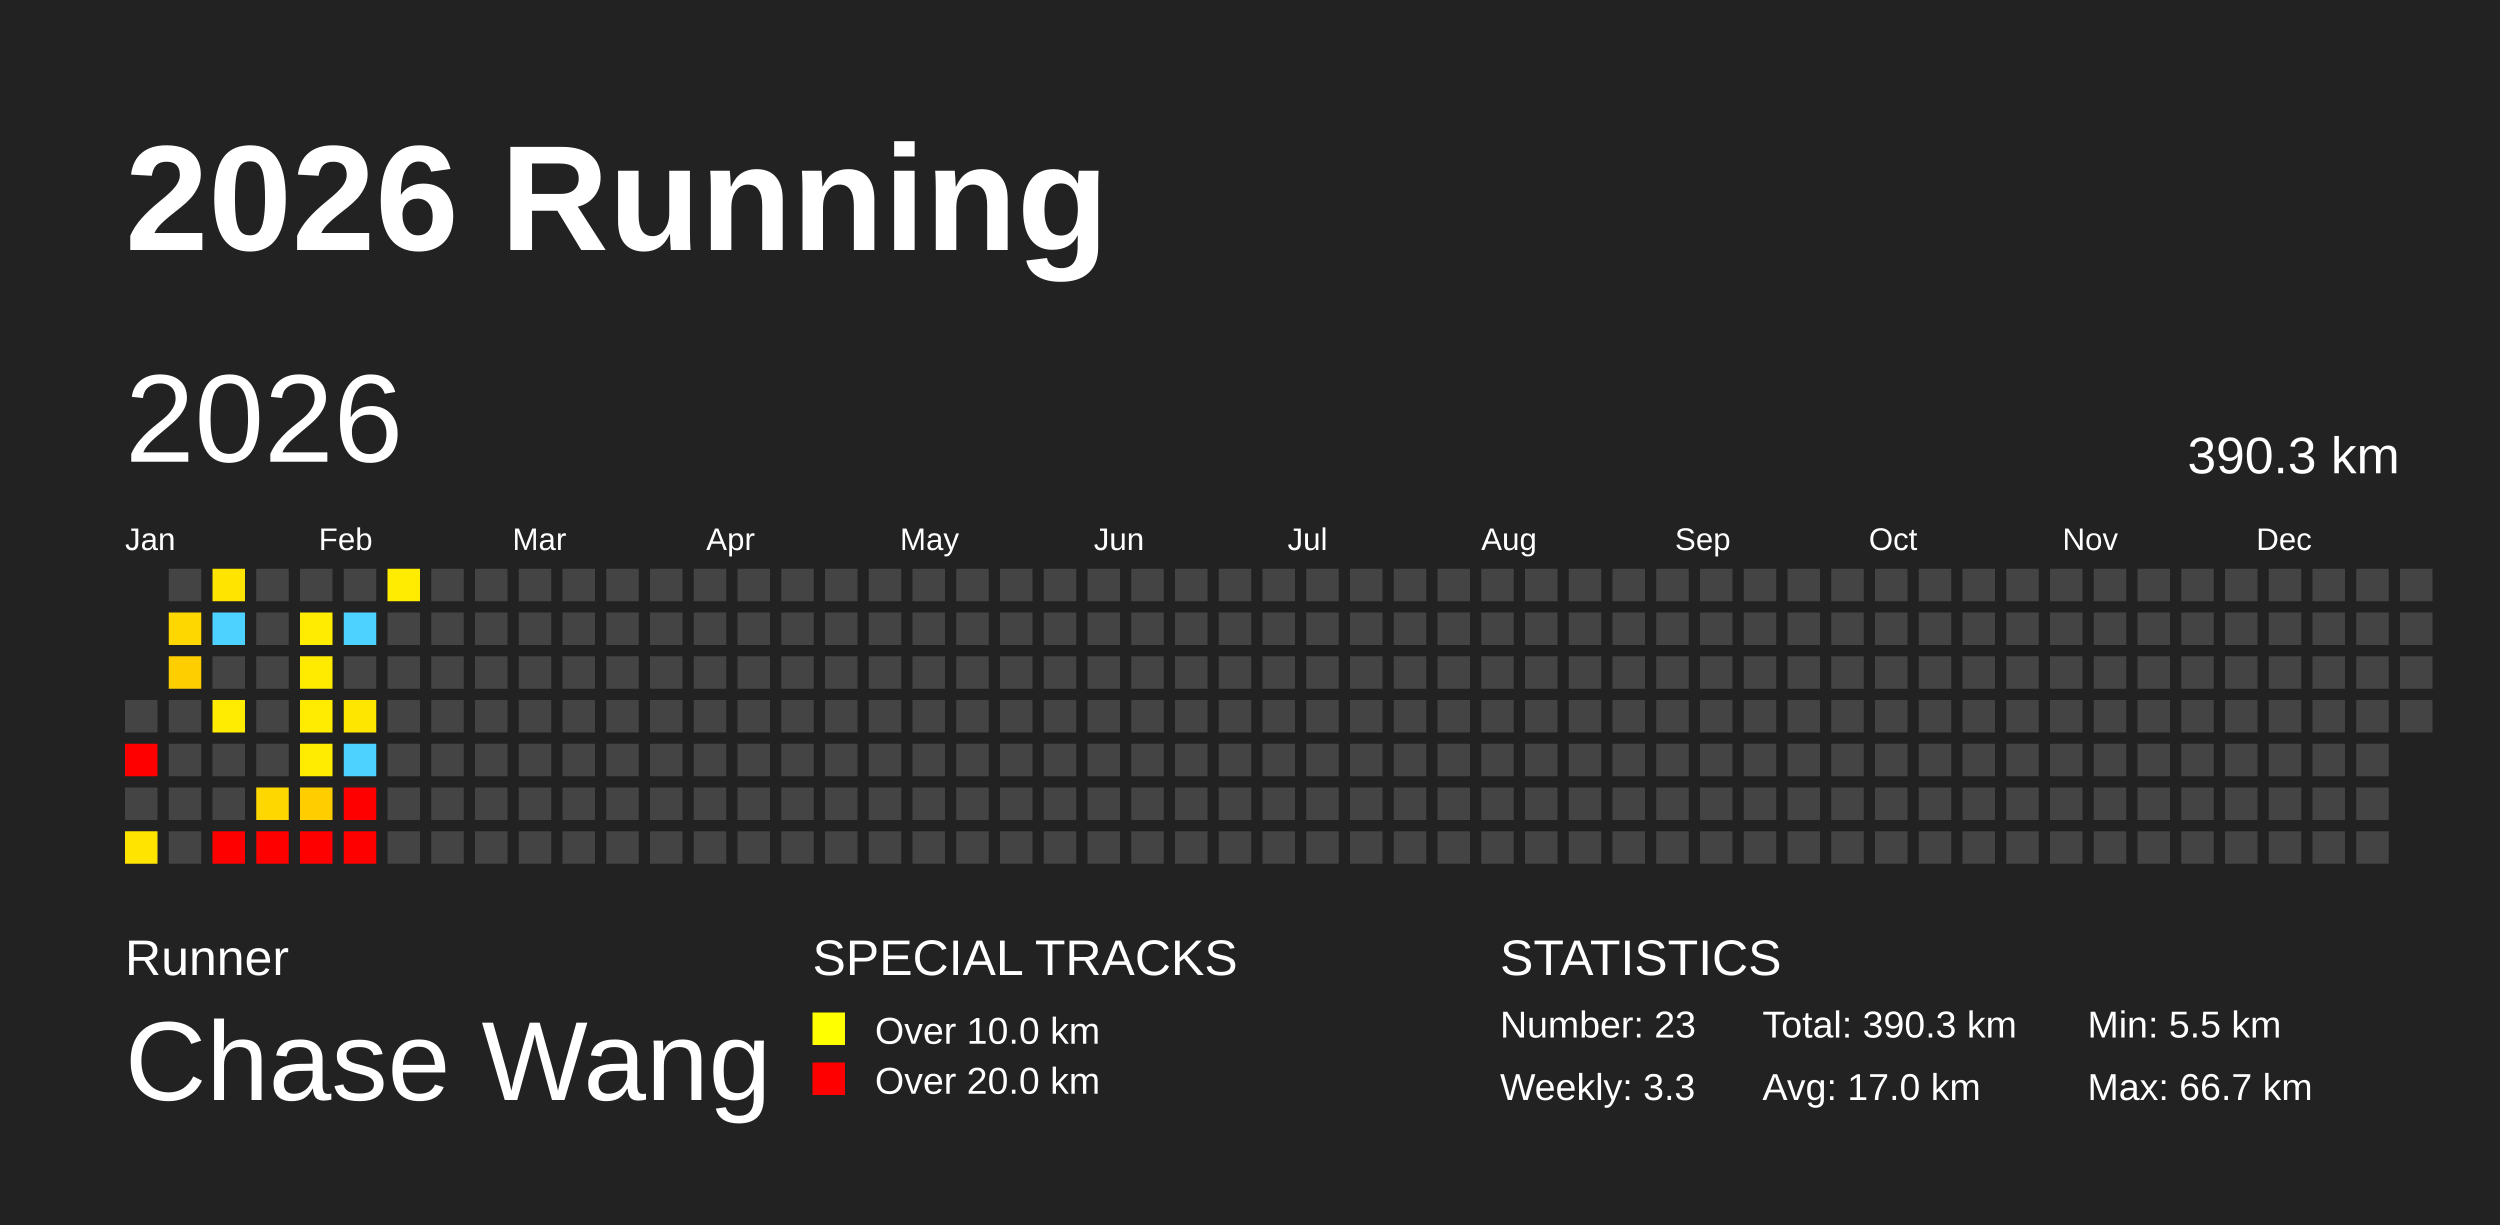
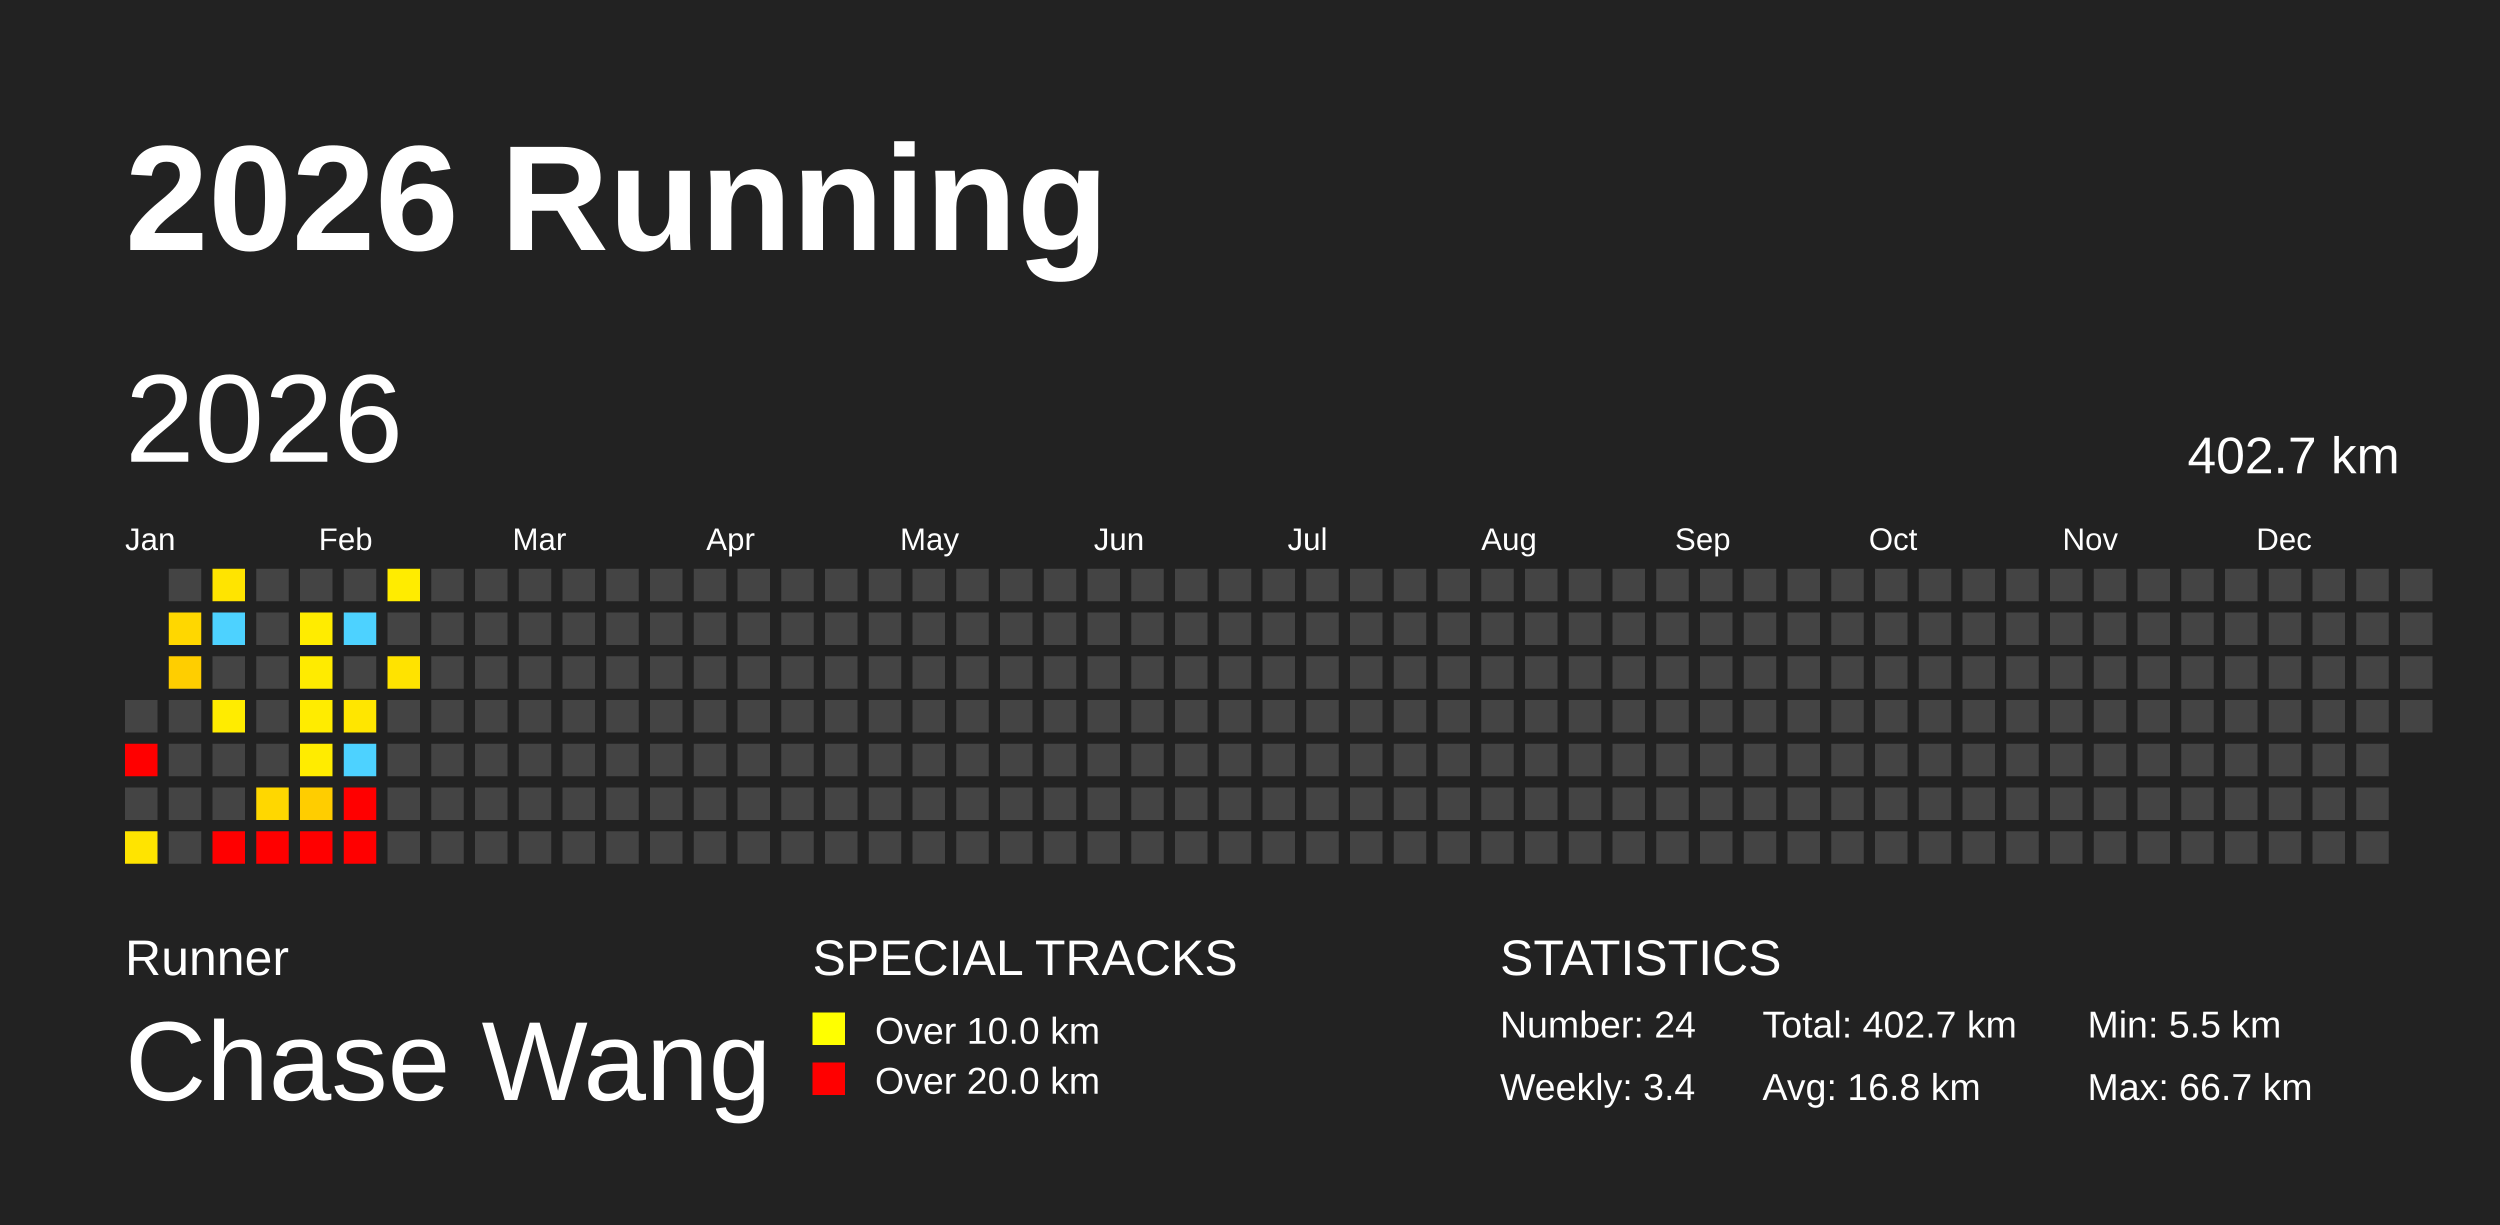
<svg xmlns="http://www.w3.org/2000/svg" baseProfile="full" height="98mm" version="1.1" viewBox="0,0,200,98" width="200mm">
  <defs />
  <rect fill="#222222" height="98" width="200" x="0" y="0" />
  <text fill="#FFFFFF" style="font-size:12px; font-family:Arial; font-weight:bold;" x="10" y="20">2026 Running</text>
  <text fill="#FFFFFF" style="font-size:4px; font-family:Arial" x="10" y="78">Runner</text>
  <text fill="#FFFFFF" style="font-size:9px; font-family:Arial" x="10" y="88">Chase Wang</text>
  <text fill="#FFFFFF" style="font-size:4px; font-family:Arial" x="65" y="78">SPECIAL TRACKS</text>
  <rect fill="yellow" height="2.6" width="2.6" x="65" y="81" />
  <text fill="#FFFFFF" style="font-size:3px; font-family:Arial" x="70" y="83.5">Over 10.0 km</text>
  <rect fill="red" height="2.6" width="2.6" x="65" y="85" />
  <text fill="#FFFFFF" style="font-size:3px; font-family:Arial" x="70" y="87.5">Over 20.0 km</text>
  <text fill="#FFFFFF" style="font-size:4px; font-family:Arial" x="120" y="78">STATISTICS</text>
-   <text fill="#FFFFFF" style="font-size:3px; font-family:Arial" x="120" y="83">Number: 23</text>
-   <text fill="#FFFFFF" style="font-size:3px; font-family:Arial" x="120" y="88">Weekly: 3.3</text>
-   <text fill="#FFFFFF" style="font-size:3px; font-family:Arial" x="141" y="83">Total: 390.3 km</text>
-   <text fill="#FFFFFF" style="font-size:3px; font-family:Arial" x="141" y="88">Avg: 17.0 km</text>
+   <text fill="#FFFFFF" style="font-size:3px; font-family:Arial" x="120" y="83">Number: 24</text>
+   <text fill="#FFFFFF" style="font-size:3px; font-family:Arial" x="120" y="88">Weekly: 3.4</text>
+   <text fill="#FFFFFF" style="font-size:3px; font-family:Arial" x="141" y="83">Total: 402.7 km</text>
+   <text fill="#FFFFFF" style="font-size:3px; font-family:Arial" x="141" y="88">Avg: 16.8 km</text>
  <text fill="#FFFFFF" style="font-size:3px; font-family:Arial" x="167" y="83">Min: 5.5 km</text>
  <text fill="#FFFFFF" style="font-size:3px; font-family:Arial" x="167" y="88">Max: 66.7 km</text>
  <text dominant-baseline="hanging" fill="#FFFFFF" style="font-size:10.0px; font-family:Arial;" x="10" y="30">2026</text>
-   <text dominant-baseline="hanging" fill="#FFFFFF" style="font-size:4.125px; font-family:Arial;" x="175" y="35">390.3 km</text>
+   <text dominant-baseline="hanging" fill="#FFFFFF" style="font-size:4.125px; font-family:Arial;" x="175" y="35">402.7 km</text>
  <text fill="#FFFFFF" style="font-size:2.5px; font-family:Arial" x="10.0" y="44">Jan</text>
  <text fill="#FFFFFF" style="font-size:2.5px; font-family:Arial" x="25.5" y="44">Feb</text>
  <text fill="#FFFFFF" style="font-size:2.5px; font-family:Arial" x="41.0" y="44">Mar</text>
  <text fill="#FFFFFF" style="font-size:2.5px; font-family:Arial" x="56.5" y="44">Apr</text>
  <text fill="#FFFFFF" style="font-size:2.5px; font-family:Arial" x="72.0" y="44">May</text>
  <text fill="#FFFFFF" style="font-size:2.5px; font-family:Arial" x="87.5" y="44">Jun</text>
  <text fill="#FFFFFF" style="font-size:2.5px; font-family:Arial" x="103.0" y="44">Jul</text>
  <text fill="#FFFFFF" style="font-size:2.5px; font-family:Arial" x="118.5" y="44">Aug</text>
  <text fill="#FFFFFF" style="font-size:2.5px; font-family:Arial" x="134.0" y="44">Sep</text>
  <text fill="#FFFFFF" style="font-size:2.5px; font-family:Arial" x="149.5" y="44">Oct</text>
  <text fill="#FFFFFF" style="font-size:2.5px; font-family:Arial" x="165.0" y="44">Nov</text>
  <text fill="#FFFFFF" style="font-size:2.5px; font-family:Arial" x="180.5" y="44">Dec</text>
  <rect fill="#444444" height="2.6" width="2.6" x="10.0" y="56.0" />
  <rect fill="red" height="2.6" width="2.6" x="10.0" y="59.5" />
  <rect fill="#444444" height="2.6" width="2.6" x="10.0" y="63.0" />
  <rect fill="#ffe400" height="2.6" width="2.6" x="10.0" y="66.5" />
  <rect fill="#444444" height="2.6" width="2.6" x="13.5" y="45.5" />
  <rect fill="#ffd700" height="2.6" width="2.6" x="13.5" y="49.0" />
  <rect fill="#ffce00" height="2.6" width="2.6" x="13.5" y="52.5" />
  <rect fill="#444444" height="2.6" width="2.6" x="13.5" y="56.0" />
  <rect fill="#444444" height="2.6" width="2.6" x="13.5" y="59.5" />
  <rect fill="#444444" height="2.6" width="2.6" x="13.5" y="63.0" />
  <rect fill="#444444" height="2.6" width="2.6" x="13.5" y="66.5" />
  <rect fill="#ffe400" height="2.6" width="2.6" x="17.0" y="45.5" />
  <rect fill="#4dd2ff" height="2.6" width="2.6" x="17.0" y="49.0" />
  <rect fill="#444444" height="2.6" width="2.6" x="17.0" y="52.5" />
  <rect fill="#ffec00" height="2.6" width="2.6" x="17.0" y="56.0" />
  <rect fill="#444444" height="2.6" width="2.6" x="17.0" y="59.5" />
  <rect fill="#444444" height="2.6" width="2.6" x="17.0" y="63.0" />
  <rect fill="red" height="2.6" width="2.6" x="17.0" y="66.5" />
  <rect fill="#444444" height="2.6" width="2.6" x="20.5" y="45.5" />
  <rect fill="#444444" height="2.6" width="2.6" x="20.5" y="49.0" />
  <rect fill="#444444" height="2.6" width="2.6" x="20.5" y="52.5" />
  <rect fill="#444444" height="2.6" width="2.6" x="20.5" y="56.0" />
  <rect fill="#444444" height="2.6" width="2.6" x="20.5" y="59.5" />
  <rect fill="#ffd700" height="2.6" width="2.6" x="20.5" y="63.0" />
  <rect fill="red" height="2.6" width="2.6" x="20.5" y="66.5" />
  <rect fill="#444444" height="2.6" width="2.6" x="24.0" y="45.5" />
  <rect fill="#ffec00" height="2.6" width="2.6" x="24.0" y="49.0" />
  <rect fill="#ffeb00" height="2.6" width="2.6" x="24.0" y="52.5" />
  <rect fill="#ffec00" height="2.6" width="2.6" x="24.0" y="56.0" />
  <rect fill="#ffec00" height="2.6" width="2.6" x="24.0" y="59.5" />
  <rect fill="#ffcd00" height="2.6" width="2.6" x="24.0" y="63.0" />
  <rect fill="red" height="2.6" width="2.6" x="24.0" y="66.5" />
  <rect fill="#444444" height="2.6" width="2.6" x="27.5" y="45.5" />
  <rect fill="#4dd2ff" height="2.6" width="2.6" x="27.5" y="49.0" />
  <rect fill="#444444" height="2.6" width="2.6" x="27.5" y="52.5" />
  <rect fill="#ffe600" height="2.6" width="2.6" x="27.5" y="56.0" />
  <rect fill="#4dd2ff" height="2.6" width="2.6" x="27.5" y="59.5" />
  <rect fill="red" height="2.6" width="2.6" x="27.5" y="63.0" />
  <rect fill="red" height="2.6" width="2.6" x="27.5" y="66.5" />
  <rect fill="#ffec00" height="2.6" width="2.6" x="31.0" y="45.5" />
  <rect fill="#444444" height="2.6" width="2.6" x="31.0" y="49.0" />
-   <rect fill="#444444" height="2.6" width="2.6" x="31.0" y="52.5" />
+   <rect fill="#ffe300" height="2.6" width="2.6" x="31.0" y="52.5" />
  <rect fill="#444444" height="2.6" width="2.6" x="31.0" y="56.0" />
  <rect fill="#444444" height="2.6" width="2.6" x="31.0" y="59.5" />
  <rect fill="#444444" height="2.6" width="2.6" x="31.0" y="63.0" />
  <rect fill="#444444" height="2.6" width="2.6" x="31.0" y="66.5" />
  <rect fill="#444444" height="2.6" width="2.6" x="34.5" y="45.5" />
  <rect fill="#444444" height="2.6" width="2.6" x="34.5" y="49.0" />
  <rect fill="#444444" height="2.6" width="2.6" x="34.5" y="52.5" />
  <rect fill="#444444" height="2.6" width="2.6" x="34.5" y="56.0" />
  <rect fill="#444444" height="2.6" width="2.6" x="34.5" y="59.5" />
  <rect fill="#444444" height="2.6" width="2.6" x="34.5" y="63.0" />
  <rect fill="#444444" height="2.6" width="2.6" x="34.5" y="66.5" />
  <rect fill="#444444" height="2.6" width="2.6" x="38.0" y="45.5" />
  <rect fill="#444444" height="2.6" width="2.6" x="38.0" y="49.0" />
  <rect fill="#444444" height="2.6" width="2.6" x="38.0" y="52.5" />
  <rect fill="#444444" height="2.6" width="2.6" x="38.0" y="56.0" />
  <rect fill="#444444" height="2.6" width="2.6" x="38.0" y="59.5" />
  <rect fill="#444444" height="2.6" width="2.6" x="38.0" y="63.0" />
  <rect fill="#444444" height="2.6" width="2.6" x="38.0" y="66.5" />
  <rect fill="#444444" height="2.6" width="2.6" x="41.5" y="45.5" />
  <rect fill="#444444" height="2.6" width="2.6" x="41.5" y="49.0" />
  <rect fill="#444444" height="2.6" width="2.6" x="41.5" y="52.5" />
  <rect fill="#444444" height="2.6" width="2.6" x="41.5" y="56.0" />
  <rect fill="#444444" height="2.6" width="2.6" x="41.5" y="59.5" />
  <rect fill="#444444" height="2.6" width="2.6" x="41.5" y="63.0" />
  <rect fill="#444444" height="2.6" width="2.6" x="41.5" y="66.5" />
  <rect fill="#444444" height="2.6" width="2.6" x="45.0" y="45.5" />
  <rect fill="#444444" height="2.6" width="2.6" x="45.0" y="49.0" />
  <rect fill="#444444" height="2.6" width="2.6" x="45.0" y="52.5" />
  <rect fill="#444444" height="2.6" width="2.6" x="45.0" y="56.0" />
  <rect fill="#444444" height="2.6" width="2.6" x="45.0" y="59.5" />
  <rect fill="#444444" height="2.6" width="2.6" x="45.0" y="63.0" />
  <rect fill="#444444" height="2.6" width="2.6" x="45.0" y="66.5" />
  <rect fill="#444444" height="2.6" width="2.6" x="48.5" y="45.5" />
  <rect fill="#444444" height="2.6" width="2.6" x="48.5" y="49.0" />
  <rect fill="#444444" height="2.6" width="2.6" x="48.5" y="52.5" />
  <rect fill="#444444" height="2.6" width="2.6" x="48.5" y="56.0" />
  <rect fill="#444444" height="2.6" width="2.6" x="48.5" y="59.5" />
  <rect fill="#444444" height="2.6" width="2.6" x="48.5" y="63.0" />
  <rect fill="#444444" height="2.6" width="2.6" x="48.5" y="66.5" />
  <rect fill="#444444" height="2.6" width="2.6" x="52.0" y="45.5" />
  <rect fill="#444444" height="2.6" width="2.6" x="52.0" y="49.0" />
  <rect fill="#444444" height="2.6" width="2.6" x="52.0" y="52.5" />
  <rect fill="#444444" height="2.6" width="2.6" x="52.0" y="56.0" />
  <rect fill="#444444" height="2.6" width="2.6" x="52.0" y="59.5" />
  <rect fill="#444444" height="2.6" width="2.6" x="52.0" y="63.0" />
  <rect fill="#444444" height="2.6" width="2.6" x="52.0" y="66.5" />
  <rect fill="#444444" height="2.6" width="2.6" x="55.5" y="45.5" />
  <rect fill="#444444" height="2.6" width="2.6" x="55.5" y="49.0" />
  <rect fill="#444444" height="2.6" width="2.6" x="55.5" y="52.5" />
  <rect fill="#444444" height="2.6" width="2.6" x="55.5" y="56.0" />
  <rect fill="#444444" height="2.6" width="2.6" x="55.5" y="59.5" />
  <rect fill="#444444" height="2.6" width="2.6" x="55.5" y="63.0" />
  <rect fill="#444444" height="2.6" width="2.6" x="55.5" y="66.5" />
  <rect fill="#444444" height="2.6" width="2.6" x="59.0" y="45.5" />
  <rect fill="#444444" height="2.6" width="2.6" x="59.0" y="49.0" />
  <rect fill="#444444" height="2.6" width="2.6" x="59.0" y="52.5" />
  <rect fill="#444444" height="2.6" width="2.6" x="59.0" y="56.0" />
  <rect fill="#444444" height="2.6" width="2.6" x="59.0" y="59.5" />
  <rect fill="#444444" height="2.6" width="2.6" x="59.0" y="63.0" />
  <rect fill="#444444" height="2.6" width="2.6" x="59.0" y="66.5" />
  <rect fill="#444444" height="2.6" width="2.6" x="62.5" y="45.5" />
  <rect fill="#444444" height="2.6" width="2.6" x="62.5" y="49.0" />
  <rect fill="#444444" height="2.6" width="2.6" x="62.5" y="52.5" />
  <rect fill="#444444" height="2.6" width="2.6" x="62.5" y="56.0" />
  <rect fill="#444444" height="2.6" width="2.6" x="62.5" y="59.5" />
  <rect fill="#444444" height="2.6" width="2.6" x="62.5" y="63.0" />
  <rect fill="#444444" height="2.6" width="2.6" x="62.5" y="66.5" />
  <rect fill="#444444" height="2.6" width="2.6" x="66.0" y="45.5" />
  <rect fill="#444444" height="2.6" width="2.6" x="66.0" y="49.0" />
  <rect fill="#444444" height="2.6" width="2.6" x="66.0" y="52.5" />
  <rect fill="#444444" height="2.6" width="2.6" x="66.0" y="56.0" />
  <rect fill="#444444" height="2.6" width="2.6" x="66.0" y="59.5" />
  <rect fill="#444444" height="2.6" width="2.6" x="66.0" y="63.0" />
  <rect fill="#444444" height="2.6" width="2.6" x="66.0" y="66.5" />
  <rect fill="#444444" height="2.6" width="2.6" x="69.5" y="45.5" />
  <rect fill="#444444" height="2.6" width="2.6" x="69.5" y="49.0" />
  <rect fill="#444444" height="2.6" width="2.6" x="69.5" y="52.5" />
  <rect fill="#444444" height="2.6" width="2.6" x="69.5" y="56.0" />
  <rect fill="#444444" height="2.6" width="2.6" x="69.5" y="59.5" />
  <rect fill="#444444" height="2.6" width="2.6" x="69.5" y="63.0" />
  <rect fill="#444444" height="2.6" width="2.6" x="69.5" y="66.5" />
  <rect fill="#444444" height="2.6" width="2.6" x="73.0" y="45.5" />
  <rect fill="#444444" height="2.6" width="2.6" x="73.0" y="49.0" />
  <rect fill="#444444" height="2.6" width="2.6" x="73.0" y="52.5" />
  <rect fill="#444444" height="2.6" width="2.6" x="73.0" y="56.0" />
  <rect fill="#444444" height="2.6" width="2.6" x="73.0" y="59.5" />
  <rect fill="#444444" height="2.6" width="2.6" x="73.0" y="63.0" />
  <rect fill="#444444" height="2.6" width="2.6" x="73.0" y="66.5" />
  <rect fill="#444444" height="2.6" width="2.6" x="76.5" y="45.5" />
  <rect fill="#444444" height="2.6" width="2.6" x="76.5" y="49.0" />
  <rect fill="#444444" height="2.6" width="2.6" x="76.5" y="52.5" />
  <rect fill="#444444" height="2.6" width="2.6" x="76.5" y="56.0" />
  <rect fill="#444444" height="2.6" width="2.6" x="76.5" y="59.5" />
  <rect fill="#444444" height="2.6" width="2.6" x="76.5" y="63.0" />
  <rect fill="#444444" height="2.6" width="2.6" x="76.5" y="66.5" />
  <rect fill="#444444" height="2.6" width="2.6" x="80.0" y="45.5" />
  <rect fill="#444444" height="2.6" width="2.6" x="80.0" y="49.0" />
  <rect fill="#444444" height="2.6" width="2.6" x="80.0" y="52.5" />
  <rect fill="#444444" height="2.6" width="2.6" x="80.0" y="56.0" />
  <rect fill="#444444" height="2.6" width="2.6" x="80.0" y="59.5" />
  <rect fill="#444444" height="2.6" width="2.6" x="80.0" y="63.0" />
  <rect fill="#444444" height="2.6" width="2.6" x="80.0" y="66.5" />
  <rect fill="#444444" height="2.6" width="2.6" x="83.5" y="45.5" />
  <rect fill="#444444" height="2.6" width="2.6" x="83.5" y="49.0" />
  <rect fill="#444444" height="2.6" width="2.6" x="83.5" y="52.5" />
  <rect fill="#444444" height="2.6" width="2.6" x="83.5" y="56.0" />
  <rect fill="#444444" height="2.6" width="2.6" x="83.5" y="59.5" />
  <rect fill="#444444" height="2.6" width="2.6" x="83.5" y="63.0" />
  <rect fill="#444444" height="2.6" width="2.6" x="83.5" y="66.5" />
  <rect fill="#444444" height="2.6" width="2.6" x="87.0" y="45.5" />
  <rect fill="#444444" height="2.6" width="2.6" x="87.0" y="49.0" />
  <rect fill="#444444" height="2.6" width="2.6" x="87.0" y="52.5" />
  <rect fill="#444444" height="2.6" width="2.6" x="87.0" y="56.0" />
  <rect fill="#444444" height="2.6" width="2.6" x="87.0" y="59.5" />
  <rect fill="#444444" height="2.6" width="2.6" x="87.0" y="63.0" />
  <rect fill="#444444" height="2.6" width="2.6" x="87.0" y="66.5" />
  <rect fill="#444444" height="2.6" width="2.6" x="90.5" y="45.5" />
  <rect fill="#444444" height="2.6" width="2.6" x="90.5" y="49.0" />
  <rect fill="#444444" height="2.6" width="2.6" x="90.5" y="52.5" />
  <rect fill="#444444" height="2.6" width="2.6" x="90.5" y="56.0" />
  <rect fill="#444444" height="2.6" width="2.6" x="90.5" y="59.5" />
  <rect fill="#444444" height="2.6" width="2.6" x="90.5" y="63.0" />
  <rect fill="#444444" height="2.6" width="2.6" x="90.5" y="66.5" />
  <rect fill="#444444" height="2.6" width="2.6" x="94.0" y="45.5" />
  <rect fill="#444444" height="2.6" width="2.6" x="94.0" y="49.0" />
  <rect fill="#444444" height="2.6" width="2.6" x="94.0" y="52.5" />
  <rect fill="#444444" height="2.6" width="2.6" x="94.0" y="56.0" />
  <rect fill="#444444" height="2.6" width="2.6" x="94.0" y="59.5" />
  <rect fill="#444444" height="2.6" width="2.6" x="94.0" y="63.0" />
  <rect fill="#444444" height="2.6" width="2.6" x="94.0" y="66.5" />
  <rect fill="#444444" height="2.6" width="2.6" x="97.5" y="45.5" />
  <rect fill="#444444" height="2.6" width="2.6" x="97.5" y="49.0" />
  <rect fill="#444444" height="2.6" width="2.6" x="97.5" y="52.5" />
  <rect fill="#444444" height="2.6" width="2.6" x="97.5" y="56.0" />
  <rect fill="#444444" height="2.6" width="2.6" x="97.5" y="59.5" />
  <rect fill="#444444" height="2.6" width="2.6" x="97.5" y="63.0" />
  <rect fill="#444444" height="2.6" width="2.6" x="97.5" y="66.5" />
  <rect fill="#444444" height="2.6" width="2.6" x="101.0" y="45.5" />
  <rect fill="#444444" height="2.6" width="2.6" x="101.0" y="49.0" />
  <rect fill="#444444" height="2.6" width="2.6" x="101.0" y="52.5" />
  <rect fill="#444444" height="2.6" width="2.6" x="101.0" y="56.0" />
  <rect fill="#444444" height="2.6" width="2.6" x="101.0" y="59.5" />
  <rect fill="#444444" height="2.6" width="2.6" x="101.0" y="63.0" />
  <rect fill="#444444" height="2.6" width="2.6" x="101.0" y="66.5" />
  <rect fill="#444444" height="2.6" width="2.6" x="104.5" y="45.5" />
  <rect fill="#444444" height="2.6" width="2.6" x="104.5" y="49.0" />
  <rect fill="#444444" height="2.6" width="2.6" x="104.5" y="52.5" />
  <rect fill="#444444" height="2.6" width="2.6" x="104.5" y="56.0" />
  <rect fill="#444444" height="2.6" width="2.6" x="104.5" y="59.5" />
  <rect fill="#444444" height="2.6" width="2.6" x="104.5" y="63.0" />
  <rect fill="#444444" height="2.6" width="2.6" x="104.5" y="66.5" />
  <rect fill="#444444" height="2.6" width="2.6" x="108.0" y="45.5" />
  <rect fill="#444444" height="2.6" width="2.6" x="108.0" y="49.0" />
  <rect fill="#444444" height="2.6" width="2.6" x="108.0" y="52.5" />
  <rect fill="#444444" height="2.6" width="2.6" x="108.0" y="56.0" />
  <rect fill="#444444" height="2.6" width="2.6" x="108.0" y="59.5" />
  <rect fill="#444444" height="2.6" width="2.6" x="108.0" y="63.0" />
  <rect fill="#444444" height="2.6" width="2.6" x="108.0" y="66.5" />
  <rect fill="#444444" height="2.6" width="2.6" x="111.5" y="45.5" />
  <rect fill="#444444" height="2.6" width="2.6" x="111.5" y="49.0" />
  <rect fill="#444444" height="2.6" width="2.6" x="111.5" y="52.5" />
  <rect fill="#444444" height="2.6" width="2.6" x="111.5" y="56.0" />
  <rect fill="#444444" height="2.6" width="2.6" x="111.5" y="59.5" />
  <rect fill="#444444" height="2.6" width="2.6" x="111.5" y="63.0" />
  <rect fill="#444444" height="2.6" width="2.6" x="111.5" y="66.5" />
  <rect fill="#444444" height="2.6" width="2.6" x="115.0" y="45.5" />
  <rect fill="#444444" height="2.6" width="2.6" x="115.0" y="49.0" />
  <rect fill="#444444" height="2.6" width="2.6" x="115.0" y="52.5" />
  <rect fill="#444444" height="2.6" width="2.6" x="115.0" y="56.0" />
  <rect fill="#444444" height="2.6" width="2.6" x="115.0" y="59.5" />
  <rect fill="#444444" height="2.6" width="2.6" x="115.0" y="63.0" />
  <rect fill="#444444" height="2.6" width="2.6" x="115.0" y="66.5" />
  <rect fill="#444444" height="2.6" width="2.6" x="118.5" y="45.5" />
  <rect fill="#444444" height="2.6" width="2.6" x="118.5" y="49.0" />
  <rect fill="#444444" height="2.6" width="2.6" x="118.5" y="52.5" />
  <rect fill="#444444" height="2.6" width="2.6" x="118.5" y="56.0" />
  <rect fill="#444444" height="2.6" width="2.6" x="118.5" y="59.5" />
  <rect fill="#444444" height="2.6" width="2.6" x="118.5" y="63.0" />
  <rect fill="#444444" height="2.6" width="2.6" x="118.5" y="66.5" />
  <rect fill="#444444" height="2.6" width="2.6" x="122.0" y="45.5" />
  <rect fill="#444444" height="2.6" width="2.6" x="122.0" y="49.0" />
  <rect fill="#444444" height="2.6" width="2.6" x="122.0" y="52.5" />
  <rect fill="#444444" height="2.6" width="2.6" x="122.0" y="56.0" />
  <rect fill="#444444" height="2.6" width="2.6" x="122.0" y="59.5" />
  <rect fill="#444444" height="2.6" width="2.6" x="122.0" y="63.0" />
  <rect fill="#444444" height="2.6" width="2.6" x="122.0" y="66.5" />
  <rect fill="#444444" height="2.6" width="2.6" x="125.5" y="45.5" />
  <rect fill="#444444" height="2.6" width="2.6" x="125.5" y="49.0" />
  <rect fill="#444444" height="2.6" width="2.6" x="125.5" y="52.5" />
  <rect fill="#444444" height="2.6" width="2.6" x="125.5" y="56.0" />
  <rect fill="#444444" height="2.6" width="2.6" x="125.5" y="59.5" />
  <rect fill="#444444" height="2.6" width="2.6" x="125.5" y="63.0" />
  <rect fill="#444444" height="2.6" width="2.6" x="125.5" y="66.5" />
  <rect fill="#444444" height="2.6" width="2.6" x="129.0" y="45.5" />
  <rect fill="#444444" height="2.6" width="2.6" x="129.0" y="49.0" />
  <rect fill="#444444" height="2.6" width="2.6" x="129.0" y="52.5" />
  <rect fill="#444444" height="2.6" width="2.6" x="129.0" y="56.0" />
  <rect fill="#444444" height="2.6" width="2.6" x="129.0" y="59.5" />
  <rect fill="#444444" height="2.6" width="2.6" x="129.0" y="63.0" />
  <rect fill="#444444" height="2.6" width="2.6" x="129.0" y="66.5" />
  <rect fill="#444444" height="2.6" width="2.6" x="132.5" y="45.5" />
  <rect fill="#444444" height="2.6" width="2.6" x="132.5" y="49.0" />
  <rect fill="#444444" height="2.6" width="2.6" x="132.5" y="52.5" />
  <rect fill="#444444" height="2.6" width="2.6" x="132.5" y="56.0" />
  <rect fill="#444444" height="2.6" width="2.6" x="132.5" y="59.5" />
  <rect fill="#444444" height="2.6" width="2.6" x="132.5" y="63.0" />
  <rect fill="#444444" height="2.6" width="2.6" x="132.5" y="66.5" />
  <rect fill="#444444" height="2.6" width="2.6" x="136.0" y="45.5" />
  <rect fill="#444444" height="2.6" width="2.6" x="136.0" y="49.0" />
  <rect fill="#444444" height="2.6" width="2.6" x="136.0" y="52.5" />
  <rect fill="#444444" height="2.6" width="2.6" x="136.0" y="56.0" />
  <rect fill="#444444" height="2.6" width="2.6" x="136.0" y="59.5" />
  <rect fill="#444444" height="2.6" width="2.6" x="136.0" y="63.0" />
  <rect fill="#444444" height="2.6" width="2.6" x="136.0" y="66.5" />
  <rect fill="#444444" height="2.6" width="2.6" x="139.5" y="45.5" />
  <rect fill="#444444" height="2.6" width="2.6" x="139.5" y="49.0" />
  <rect fill="#444444" height="2.6" width="2.6" x="139.5" y="52.5" />
  <rect fill="#444444" height="2.6" width="2.6" x="139.5" y="56.0" />
  <rect fill="#444444" height="2.6" width="2.6" x="139.5" y="59.5" />
  <rect fill="#444444" height="2.6" width="2.6" x="139.5" y="63.0" />
  <rect fill="#444444" height="2.6" width="2.6" x="139.5" y="66.5" />
  <rect fill="#444444" height="2.6" width="2.6" x="143.0" y="45.5" />
  <rect fill="#444444" height="2.6" width="2.6" x="143.0" y="49.0" />
  <rect fill="#444444" height="2.6" width="2.6" x="143.0" y="52.5" />
  <rect fill="#444444" height="2.6" width="2.6" x="143.0" y="56.0" />
  <rect fill="#444444" height="2.6" width="2.6" x="143.0" y="59.5" />
  <rect fill="#444444" height="2.6" width="2.6" x="143.0" y="63.0" />
  <rect fill="#444444" height="2.6" width="2.6" x="143.0" y="66.5" />
  <rect fill="#444444" height="2.6" width="2.6" x="146.5" y="45.5" />
  <rect fill="#444444" height="2.6" width="2.6" x="146.5" y="49.0" />
  <rect fill="#444444" height="2.6" width="2.6" x="146.5" y="52.5" />
  <rect fill="#444444" height="2.6" width="2.6" x="146.5" y="56.0" />
  <rect fill="#444444" height="2.6" width="2.6" x="146.5" y="59.5" />
  <rect fill="#444444" height="2.6" width="2.6" x="146.5" y="63.0" />
  <rect fill="#444444" height="2.6" width="2.6" x="146.5" y="66.5" />
  <rect fill="#444444" height="2.6" width="2.6" x="150.0" y="45.5" />
  <rect fill="#444444" height="2.6" width="2.6" x="150.0" y="49.0" />
  <rect fill="#444444" height="2.6" width="2.6" x="150.0" y="52.5" />
  <rect fill="#444444" height="2.6" width="2.6" x="150.0" y="56.0" />
  <rect fill="#444444" height="2.6" width="2.6" x="150.0" y="59.5" />
  <rect fill="#444444" height="2.6" width="2.6" x="150.0" y="63.0" />
  <rect fill="#444444" height="2.6" width="2.6" x="150.0" y="66.5" />
  <rect fill="#444444" height="2.6" width="2.6" x="153.5" y="45.5" />
  <rect fill="#444444" height="2.6" width="2.6" x="153.5" y="49.0" />
  <rect fill="#444444" height="2.6" width="2.6" x="153.5" y="52.5" />
  <rect fill="#444444" height="2.6" width="2.6" x="153.5" y="56.0" />
  <rect fill="#444444" height="2.6" width="2.6" x="153.5" y="59.5" />
  <rect fill="#444444" height="2.6" width="2.6" x="153.5" y="63.0" />
  <rect fill="#444444" height="2.6" width="2.6" x="153.5" y="66.5" />
  <rect fill="#444444" height="2.6" width="2.6" x="157.0" y="45.5" />
  <rect fill="#444444" height="2.6" width="2.6" x="157.0" y="49.0" />
  <rect fill="#444444" height="2.6" width="2.6" x="157.0" y="52.5" />
  <rect fill="#444444" height="2.6" width="2.6" x="157.0" y="56.0" />
  <rect fill="#444444" height="2.6" width="2.6" x="157.0" y="59.5" />
  <rect fill="#444444" height="2.6" width="2.6" x="157.0" y="63.0" />
  <rect fill="#444444" height="2.6" width="2.6" x="157.0" y="66.5" />
  <rect fill="#444444" height="2.6" width="2.6" x="160.5" y="45.5" />
  <rect fill="#444444" height="2.6" width="2.6" x="160.5" y="49.0" />
  <rect fill="#444444" height="2.6" width="2.6" x="160.5" y="52.5" />
  <rect fill="#444444" height="2.6" width="2.6" x="160.5" y="56.0" />
  <rect fill="#444444" height="2.6" width="2.6" x="160.5" y="59.5" />
  <rect fill="#444444" height="2.6" width="2.6" x="160.5" y="63.0" />
  <rect fill="#444444" height="2.6" width="2.6" x="160.5" y="66.5" />
  <rect fill="#444444" height="2.6" width="2.6" x="164.0" y="45.5" />
  <rect fill="#444444" height="2.6" width="2.6" x="164.0" y="49.0" />
  <rect fill="#444444" height="2.6" width="2.6" x="164.0" y="52.5" />
  <rect fill="#444444" height="2.6" width="2.6" x="164.0" y="56.0" />
  <rect fill="#444444" height="2.6" width="2.6" x="164.0" y="59.5" />
  <rect fill="#444444" height="2.6" width="2.6" x="164.0" y="63.0" />
  <rect fill="#444444" height="2.6" width="2.6" x="164.0" y="66.5" />
  <rect fill="#444444" height="2.6" width="2.6" x="167.5" y="45.5" />
  <rect fill="#444444" height="2.6" width="2.6" x="167.5" y="49.0" />
  <rect fill="#444444" height="2.6" width="2.6" x="167.5" y="52.5" />
  <rect fill="#444444" height="2.6" width="2.6" x="167.5" y="56.0" />
  <rect fill="#444444" height="2.6" width="2.6" x="167.5" y="59.5" />
  <rect fill="#444444" height="2.6" width="2.6" x="167.5" y="63.0" />
  <rect fill="#444444" height="2.6" width="2.6" x="167.5" y="66.5" />
  <rect fill="#444444" height="2.6" width="2.6" x="171.0" y="45.5" />
  <rect fill="#444444" height="2.6" width="2.6" x="171.0" y="49.0" />
  <rect fill="#444444" height="2.6" width="2.6" x="171.0" y="52.5" />
  <rect fill="#444444" height="2.6" width="2.6" x="171.0" y="56.0" />
  <rect fill="#444444" height="2.6" width="2.6" x="171.0" y="59.5" />
  <rect fill="#444444" height="2.6" width="2.6" x="171.0" y="63.0" />
  <rect fill="#444444" height="2.6" width="2.6" x="171.0" y="66.5" />
  <rect fill="#444444" height="2.6" width="2.6" x="174.5" y="45.5" />
  <rect fill="#444444" height="2.6" width="2.6" x="174.5" y="49.0" />
  <rect fill="#444444" height="2.6" width="2.6" x="174.5" y="52.5" />
  <rect fill="#444444" height="2.6" width="2.6" x="174.5" y="56.0" />
  <rect fill="#444444" height="2.6" width="2.6" x="174.5" y="59.5" />
  <rect fill="#444444" height="2.6" width="2.6" x="174.5" y="63.0" />
  <rect fill="#444444" height="2.6" width="2.6" x="174.5" y="66.5" />
  <rect fill="#444444" height="2.6" width="2.6" x="178.0" y="45.5" />
  <rect fill="#444444" height="2.6" width="2.6" x="178.0" y="49.0" />
  <rect fill="#444444" height="2.6" width="2.6" x="178.0" y="52.5" />
  <rect fill="#444444" height="2.6" width="2.6" x="178.0" y="56.0" />
  <rect fill="#444444" height="2.6" width="2.6" x="178.0" y="59.5" />
  <rect fill="#444444" height="2.6" width="2.6" x="178.0" y="63.0" />
  <rect fill="#444444" height="2.6" width="2.6" x="178.0" y="66.5" />
  <rect fill="#444444" height="2.6" width="2.6" x="181.5" y="45.5" />
  <rect fill="#444444" height="2.6" width="2.6" x="181.5" y="49.0" />
  <rect fill="#444444" height="2.6" width="2.6" x="181.5" y="52.5" />
  <rect fill="#444444" height="2.6" width="2.6" x="181.5" y="56.0" />
  <rect fill="#444444" height="2.6" width="2.6" x="181.5" y="59.5" />
  <rect fill="#444444" height="2.6" width="2.6" x="181.5" y="63.0" />
  <rect fill="#444444" height="2.6" width="2.6" x="181.5" y="66.5" />
  <rect fill="#444444" height="2.6" width="2.6" x="185.0" y="45.5" />
  <rect fill="#444444" height="2.6" width="2.6" x="185.0" y="49.0" />
  <rect fill="#444444" height="2.6" width="2.6" x="185.0" y="52.5" />
  <rect fill="#444444" height="2.6" width="2.6" x="185.0" y="56.0" />
  <rect fill="#444444" height="2.6" width="2.6" x="185.0" y="59.5" />
  <rect fill="#444444" height="2.6" width="2.6" x="185.0" y="63.0" />
  <rect fill="#444444" height="2.6" width="2.6" x="185.0" y="66.5" />
  <rect fill="#444444" height="2.6" width="2.6" x="188.5" y="45.5" />
  <rect fill="#444444" height="2.6" width="2.6" x="188.5" y="49.0" />
  <rect fill="#444444" height="2.6" width="2.6" x="188.5" y="52.5" />
  <rect fill="#444444" height="2.6" width="2.6" x="188.5" y="56.0" />
  <rect fill="#444444" height="2.6" width="2.6" x="188.5" y="59.5" />
  <rect fill="#444444" height="2.6" width="2.6" x="188.5" y="63.0" />
  <rect fill="#444444" height="2.6" width="2.6" x="188.5" y="66.5" />
  <rect fill="#444444" height="2.6" width="2.6" x="192.0" y="45.5" />
  <rect fill="#444444" height="2.6" width="2.6" x="192.0" y="49.0" />
  <rect fill="#444444" height="2.6" width="2.6" x="192.0" y="52.5" />
  <rect fill="#444444" height="2.6" width="2.6" x="192.0" y="56.0" />
</svg>
